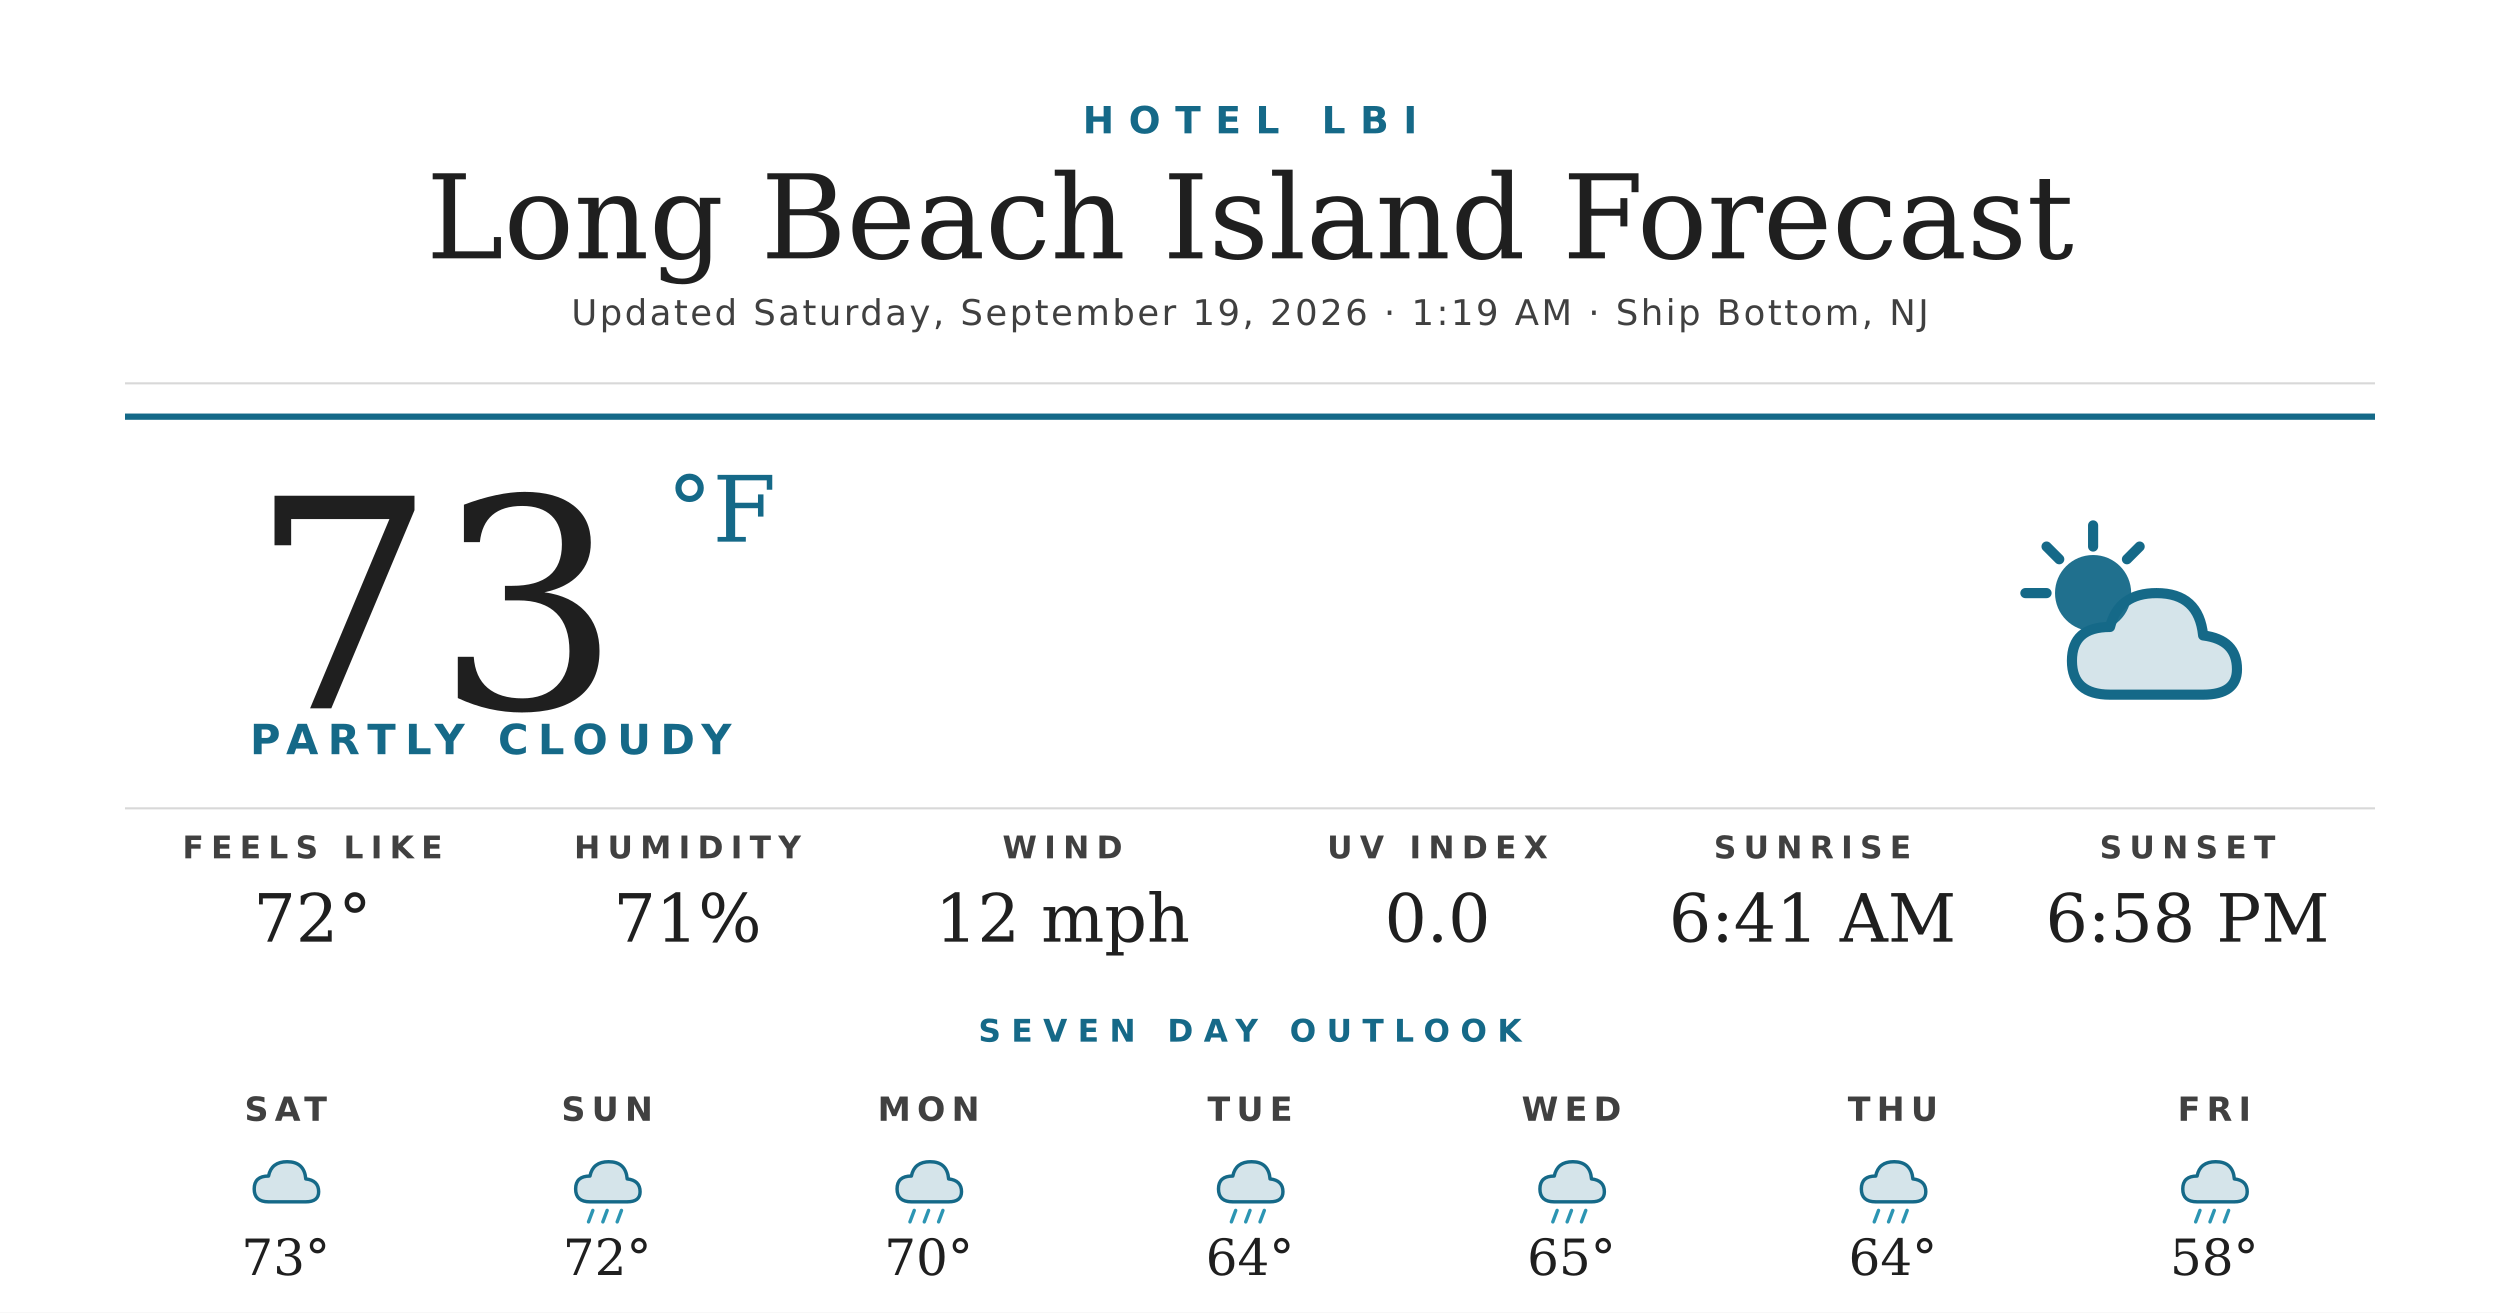
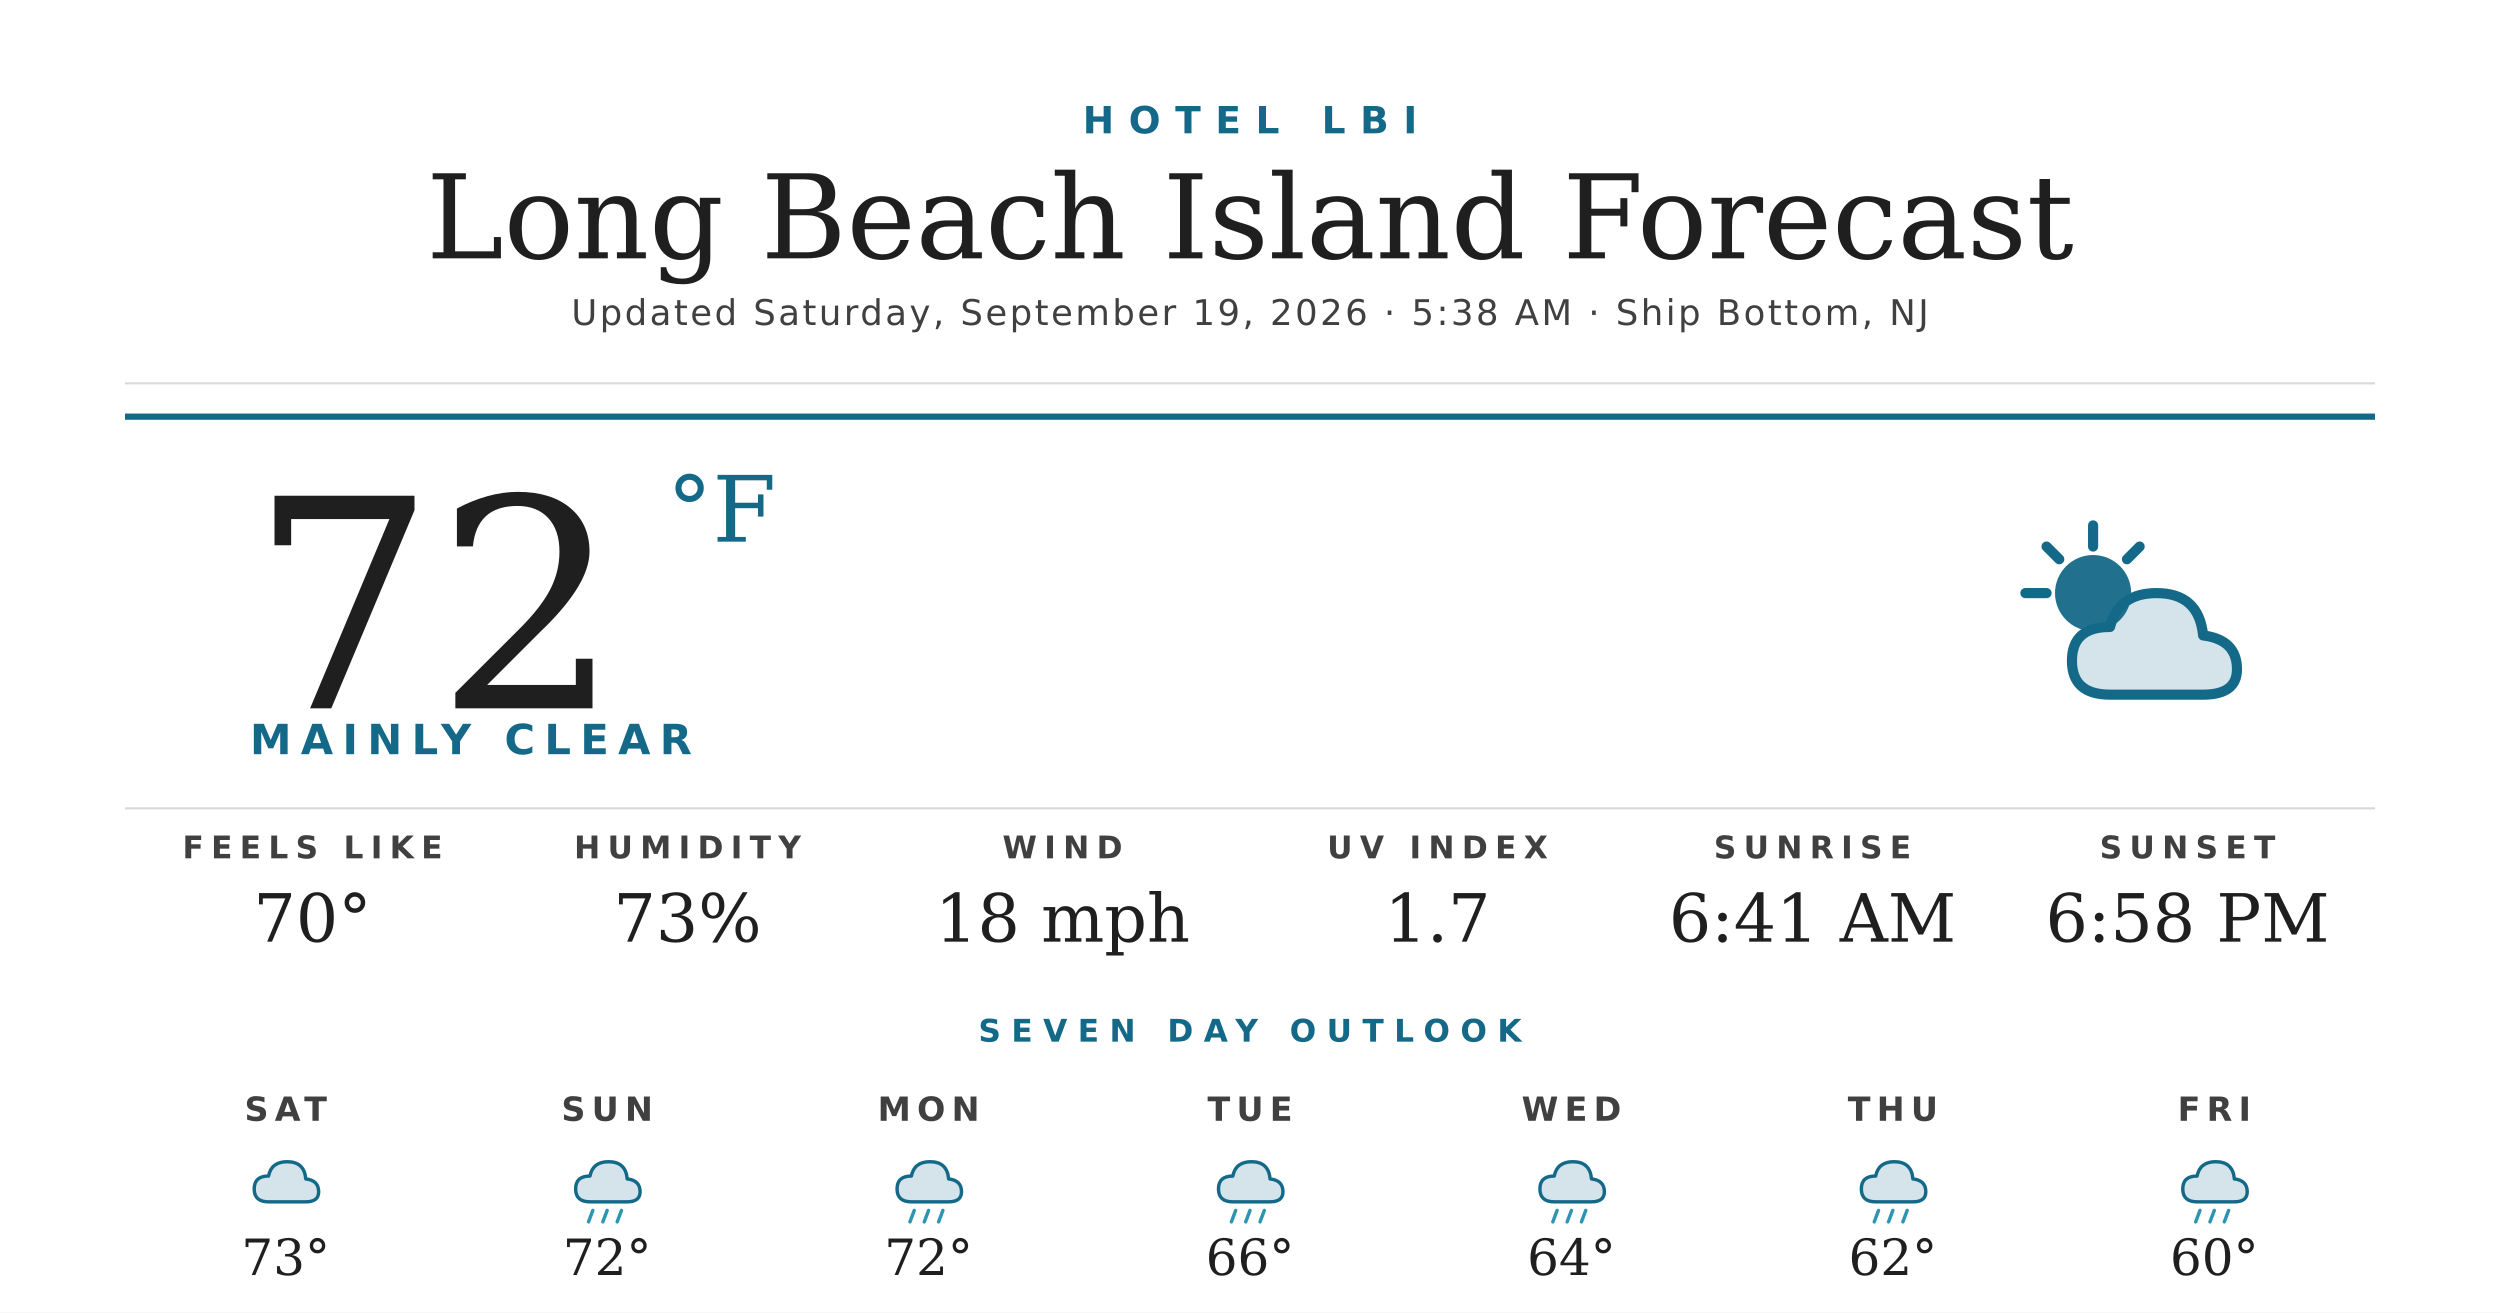
<svg xmlns="http://www.w3.org/2000/svg" width="1200" height="630" viewBox="0 0 1200 630">
  <rect width="1200" height="630" fill="#ffffff" />
  <text x="600" y="64" text-anchor="middle" font-family="'Montserrat Bold', 'Montserrat', 'DejaVu Sans', Helvetica, Arial, sans-serif" font-size="18" font-weight="700" fill="#156988" letter-spacing="7">HOTEL LBI</text>
  <text x="600" y="124" text-anchor="middle" font-family="'Prata', 'DejaVu Serif', Georgia, serif" font-size="56" fill="#1f1f1f">Long Beach Island Forecast</text>
-   <text x="600" y="156" text-anchor="middle" font-family="'Montserrat', 'DejaVu Sans', Helvetica, Arial, sans-serif" font-size="17" font-weight="500" fill="#404040" letter-spacing="1.2">Updated Saturday, September 19, 2026 · 1:19 AM · Ship Bottom, NJ</text>
+   <text x="600" y="156" text-anchor="middle" font-family="'Montserrat', 'DejaVu Sans', Helvetica, Arial, sans-serif" font-size="17" font-weight="500" fill="#404040" letter-spacing="1.2">Updated Saturday, September 19, 2026 · 5:38 AM · Ship Bottom, NJ</text>
  <line x1="60" y1="184" x2="1140" y2="184" stroke="#d8d8d8" stroke-width="1" />
  <line x1="60" y1="200" x2="1140" y2="200" stroke="#156988" stroke-width="3" />
-   <text x="120" y="340" font-family="'Prata', 'DejaVu Serif', Georgia, serif" font-size="140" fill="#1f1f1f">73</text>
+   <text x="120" y="340" font-family="'Prata', 'DejaVu Serif', Georgia, serif" font-size="140" fill="#1f1f1f">72</text>
  <text x="320" y="260" font-family="'Prata', 'DejaVu Serif', Georgia, serif" font-size="44" fill="#156988">°F</text>
-   <text x="120" y="362" font-family="'Montserrat Bold', 'Montserrat', 'DejaVu Sans', Helvetica, Arial, sans-serif" font-size="20" font-weight="700" fill="#156988" letter-spacing="4.5">PARTLY CLOUDY</text>
+   <text x="120" y="362" font-family="'Montserrat Bold', 'Montserrat', 'DejaVu Sans', Helvetica, Arial, sans-serif" font-size="20" font-weight="700" fill="#156988" letter-spacing="4.5">MAINLY CLEAR</text>
  <g transform="translate(960,240) scale(2.03125)">
    <circle cx="22" cy="22" r="9" fill="#156988" opacity="0.95" />
    <g stroke="#156988" stroke-width="2.4" stroke-linecap="round">
      <line x1="22" y1="6" x2="22" y2="11" />
      <line x1="6" y1="22" x2="11" y2="22" />
      <line x1="11" y1="11" x2="14" y2="14" />
      <line x1="33" y1="11" x2="30" y2="14" />
    </g>
    <path d="M26 46 Q17 46 17 38 Q17 30 26 30 Q28 22 37 22 Q47 22 48 32 Q56 33 56 40 Q56 46 48 46 Z" fill="#156988" opacity="0.18" />
    <path d="M26 46 Q17 46 17 38 Q17 30 26 30 Q28 22 37 22 Q47 22 48 32 Q56 33 56 40 Q56 46 48 46 Z" fill="none" stroke="#156988" stroke-width="2.4" stroke-linejoin="round" />
  </g>
  <line x1="60" y1="388" x2="1140" y2="388" stroke="#d8d8d8" stroke-width="1" />
  <text x="150" y="412" text-anchor="middle" font-family="'Montserrat Bold', 'Montserrat', 'DejaVu Sans', Helvetica, Arial, sans-serif" font-size="15" font-weight="700" fill="#404040" letter-spacing="3.5">FEELS LIKE</text>
-   <text x="150" y="452" text-anchor="middle" font-family="'Prata', 'DejaVu Serif', Georgia, serif" font-size="32" fill="#1f1f1f">72°</text>
+   <text x="150" y="452" text-anchor="middle" font-family="'Prata', 'DejaVu Serif', Georgia, serif" font-size="32" fill="#1f1f1f">70°</text>
  <text x="330" y="412" text-anchor="middle" font-family="'Montserrat Bold', 'Montserrat', 'DejaVu Sans', Helvetica, Arial, sans-serif" font-size="15" font-weight="700" fill="#404040" letter-spacing="3.5">HUMIDITY</text>
-   <text x="330" y="452" text-anchor="middle" font-family="'Prata', 'DejaVu Serif', Georgia, serif" font-size="32" fill="#1f1f1f">71%</text>
+   <text x="330" y="452" text-anchor="middle" font-family="'Prata', 'DejaVu Serif', Georgia, serif" font-size="32" fill="#1f1f1f">73%</text>
  <text x="510" y="412" text-anchor="middle" font-family="'Montserrat Bold', 'Montserrat', 'DejaVu Sans', Helvetica, Arial, sans-serif" font-size="15" font-weight="700" fill="#404040" letter-spacing="3.5">WIND</text>
-   <text x="510" y="452" text-anchor="middle" font-family="'Prata', 'DejaVu Serif', Georgia, serif" font-size="32" fill="#1f1f1f">12 mph</text>
+   <text x="510" y="452" text-anchor="middle" font-family="'Prata', 'DejaVu Serif', Georgia, serif" font-size="32" fill="#1f1f1f">18 mph</text>
  <text x="690" y="412" text-anchor="middle" font-family="'Montserrat Bold', 'Montserrat', 'DejaVu Sans', Helvetica, Arial, sans-serif" font-size="15" font-weight="700" fill="#404040" letter-spacing="3.5">UV INDEX</text>
-   <text x="690" y="452" text-anchor="middle" font-family="'Prata', 'DejaVu Serif', Georgia, serif" font-size="32" fill="#1f1f1f">0.0</text>
+   <text x="690" y="452" text-anchor="middle" font-family="'Prata', 'DejaVu Serif', Georgia, serif" font-size="32" fill="#1f1f1f">1.7</text>
  <text x="870" y="412" text-anchor="middle" font-family="'Montserrat Bold', 'Montserrat', 'DejaVu Sans', Helvetica, Arial, sans-serif" font-size="15" font-weight="700" fill="#404040" letter-spacing="3.5">SUNRISE</text>
  <text x="870" y="452" text-anchor="middle" font-family="'Prata', 'DejaVu Serif', Georgia, serif" font-size="32" fill="#1f1f1f">6:41 AM</text>
  <text x="1050" y="412" text-anchor="middle" font-family="'Montserrat Bold', 'Montserrat', 'DejaVu Sans', Helvetica, Arial, sans-serif" font-size="15" font-weight="700" fill="#404040" letter-spacing="3.5">SUNSET</text>
  <text x="1050" y="452" text-anchor="middle" font-family="'Prata', 'DejaVu Serif', Georgia, serif" font-size="32" fill="#1f1f1f">6:58 PM</text>
  <text x="600" y="500" text-anchor="middle" font-family="'Montserrat Bold', 'Montserrat', 'DejaVu Sans', Helvetica, Arial, sans-serif" font-size="15" font-weight="700" fill="#156988" letter-spacing="5">SEVEN DAY OUTLOOK</text>
  <text x="137.143" y="538" text-anchor="middle" font-family="'Montserrat Bold', 'Montserrat', 'DejaVu Sans', Helvetica, Arial, sans-serif" font-size="16" font-weight="700" fill="#404040" letter-spacing="3">SAT</text>
  <g transform="translate(115.1429,548) scale(0.6875)">
    <path d="M20 42 Q10 42 10 33 Q10 24 20 24 Q22 14 33 14 Q45 14 46 26 Q55 27 55 35 Q55 42 46 42 Z" fill="#156988" opacity="0.18" />
    <path d="M20 42 Q10 42 10 33 Q10 24 20 24 Q22 14 33 14 Q45 14 46 26 Q55 27 55 35 Q55 42 46 42 Z" fill="none" stroke="#156988" stroke-width="2.4" stroke-linejoin="round" />
  </g>
  <text x="137.143" y="612" text-anchor="middle" font-family="'Prata', 'DejaVu Serif', Georgia, serif" font-size="24" fill="#1f1f1f">73°</text>
  <text x="291.429" y="538" text-anchor="middle" font-family="'Montserrat Bold', 'Montserrat', 'DejaVu Sans', Helvetica, Arial, sans-serif" font-size="16" font-weight="700" fill="#404040" letter-spacing="3">SUN</text>
  <g transform="translate(269.4286,548) scale(0.6875)">
    <path d="M20 42 Q10 42 10 33 Q10 24 20 24 Q22 14 33 14 Q45 14 46 26 Q55 27 55 35 Q55 42 46 42 Z" fill="#156988" opacity="0.18" />
    <path d="M20 42 Q10 42 10 33 Q10 24 20 24 Q22 14 33 14 Q45 14 46 26 Q55 27 55 35 Q55 42 46 42 Z" fill="none" stroke="#156988" stroke-width="2.4" stroke-linejoin="round" />
    <g stroke="#2C95B3" stroke-width="2.4" stroke-linecap="round">
      <line x1="22" y1="48" x2="19" y2="56" />
      <line x1="32" y1="48" x2="29" y2="56" />
      <line x1="42" y1="48" x2="39" y2="56" />
    </g>
  </g>
  <text x="291.429" y="612" text-anchor="middle" font-family="'Prata', 'DejaVu Serif', Georgia, serif" font-size="24" fill="#1f1f1f">72°</text>
  <text x="445.714" y="538" text-anchor="middle" font-family="'Montserrat Bold', 'Montserrat', 'DejaVu Sans', Helvetica, Arial, sans-serif" font-size="16" font-weight="700" fill="#404040" letter-spacing="3">MON</text>
  <g transform="translate(423.7143,548) scale(0.6875)">
    <path d="M20 42 Q10 42 10 33 Q10 24 20 24 Q22 14 33 14 Q45 14 46 26 Q55 27 55 35 Q55 42 46 42 Z" fill="#156988" opacity="0.18" />
    <path d="M20 42 Q10 42 10 33 Q10 24 20 24 Q22 14 33 14 Q45 14 46 26 Q55 27 55 35 Q55 42 46 42 Z" fill="none" stroke="#156988" stroke-width="2.4" stroke-linejoin="round" />
    <g stroke="#2C95B3" stroke-width="2.4" stroke-linecap="round">
      <line x1="22" y1="48" x2="19" y2="56" />
      <line x1="32" y1="48" x2="29" y2="56" />
      <line x1="42" y1="48" x2="39" y2="56" />
    </g>
  </g>
-   <text x="445.714" y="612" text-anchor="middle" font-family="'Prata', 'DejaVu Serif', Georgia, serif" font-size="24" fill="#1f1f1f">70°</text>
+   <text x="445.714" y="612" text-anchor="middle" font-family="'Prata', 'DejaVu Serif', Georgia, serif" font-size="24" fill="#1f1f1f">72°</text>
  <text x="600" y="538" text-anchor="middle" font-family="'Montserrat Bold', 'Montserrat', 'DejaVu Sans', Helvetica, Arial, sans-serif" font-size="16" font-weight="700" fill="#404040" letter-spacing="3">TUE</text>
  <g transform="translate(578,548) scale(0.6875)">
    <path d="M20 42 Q10 42 10 33 Q10 24 20 24 Q22 14 33 14 Q45 14 46 26 Q55 27 55 35 Q55 42 46 42 Z" fill="#156988" opacity="0.18" />
    <path d="M20 42 Q10 42 10 33 Q10 24 20 24 Q22 14 33 14 Q45 14 46 26 Q55 27 55 35 Q55 42 46 42 Z" fill="none" stroke="#156988" stroke-width="2.4" stroke-linejoin="round" />
    <g stroke="#2C95B3" stroke-width="2.4" stroke-linecap="round">
      <line x1="22" y1="48" x2="19" y2="56" />
      <line x1="32" y1="48" x2="29" y2="56" />
      <line x1="42" y1="48" x2="39" y2="56" />
    </g>
  </g>
-   <text x="600" y="612" text-anchor="middle" font-family="'Prata', 'DejaVu Serif', Georgia, serif" font-size="24" fill="#1f1f1f">64°</text>
+   <text x="600" y="612" text-anchor="middle" font-family="'Prata', 'DejaVu Serif', Georgia, serif" font-size="24" fill="#1f1f1f">66°</text>
  <text x="754.286" y="538" text-anchor="middle" font-family="'Montserrat Bold', 'Montserrat', 'DejaVu Sans', Helvetica, Arial, sans-serif" font-size="16" font-weight="700" fill="#404040" letter-spacing="3">WED</text>
  <g transform="translate(732.2857,548) scale(0.6875)">
    <path d="M20 42 Q10 42 10 33 Q10 24 20 24 Q22 14 33 14 Q45 14 46 26 Q55 27 55 35 Q55 42 46 42 Z" fill="#156988" opacity="0.18" />
    <path d="M20 42 Q10 42 10 33 Q10 24 20 24 Q22 14 33 14 Q45 14 46 26 Q55 27 55 35 Q55 42 46 42 Z" fill="none" stroke="#156988" stroke-width="2.4" stroke-linejoin="round" />
    <g stroke="#2C95B3" stroke-width="2.4" stroke-linecap="round">
      <line x1="22" y1="48" x2="19" y2="56" />
      <line x1="32" y1="48" x2="29" y2="56" />
      <line x1="42" y1="48" x2="39" y2="56" />
    </g>
  </g>
-   <text x="754.286" y="612" text-anchor="middle" font-family="'Prata', 'DejaVu Serif', Georgia, serif" font-size="24" fill="#1f1f1f">65°</text>
+   <text x="754.286" y="612" text-anchor="middle" font-family="'Prata', 'DejaVu Serif', Georgia, serif" font-size="24" fill="#1f1f1f">64°</text>
  <text x="908.571" y="538" text-anchor="middle" font-family="'Montserrat Bold', 'Montserrat', 'DejaVu Sans', Helvetica, Arial, sans-serif" font-size="16" font-weight="700" fill="#404040" letter-spacing="3">THU</text>
  <g transform="translate(886.5714,548) scale(0.6875)">
    <path d="M20 42 Q10 42 10 33 Q10 24 20 24 Q22 14 33 14 Q45 14 46 26 Q55 27 55 35 Q55 42 46 42 Z" fill="#156988" opacity="0.18" />
    <path d="M20 42 Q10 42 10 33 Q10 24 20 24 Q22 14 33 14 Q45 14 46 26 Q55 27 55 35 Q55 42 46 42 Z" fill="none" stroke="#156988" stroke-width="2.4" stroke-linejoin="round" />
    <g stroke="#2C95B3" stroke-width="2.4" stroke-linecap="round">
      <line x1="22" y1="48" x2="19" y2="56" />
      <line x1="32" y1="48" x2="29" y2="56" />
      <line x1="42" y1="48" x2="39" y2="56" />
    </g>
  </g>
-   <text x="908.571" y="612" text-anchor="middle" font-family="'Prata', 'DejaVu Serif', Georgia, serif" font-size="24" fill="#1f1f1f">64°</text>
+   <text x="908.571" y="612" text-anchor="middle" font-family="'Prata', 'DejaVu Serif', Georgia, serif" font-size="24" fill="#1f1f1f">62°</text>
  <text x="1062.857" y="538" text-anchor="middle" font-family="'Montserrat Bold', 'Montserrat', 'DejaVu Sans', Helvetica, Arial, sans-serif" font-size="16" font-weight="700" fill="#404040" letter-spacing="3">FRI</text>
  <g transform="translate(1040.857,548) scale(0.6875)">
    <path d="M20 42 Q10 42 10 33 Q10 24 20 24 Q22 14 33 14 Q45 14 46 26 Q55 27 55 35 Q55 42 46 42 Z" fill="#156988" opacity="0.18" />
    <path d="M20 42 Q10 42 10 33 Q10 24 20 24 Q22 14 33 14 Q45 14 46 26 Q55 27 55 35 Q55 42 46 42 Z" fill="none" stroke="#156988" stroke-width="2.4" stroke-linejoin="round" />
    <g stroke="#2C95B3" stroke-width="2.4" stroke-linecap="round">
      <line x1="22" y1="48" x2="19" y2="56" />
      <line x1="32" y1="48" x2="29" y2="56" />
      <line x1="42" y1="48" x2="39" y2="56" />
    </g>
  </g>
-   <text x="1062.857" y="612" text-anchor="middle" font-family="'Prata', 'DejaVu Serif', Georgia, serif" font-size="24" fill="#1f1f1f">58°</text>
+   <text x="1062.857" y="612" text-anchor="middle" font-family="'Prata', 'DejaVu Serif', Georgia, serif" font-size="24" fill="#1f1f1f">60°</text>
</svg>
